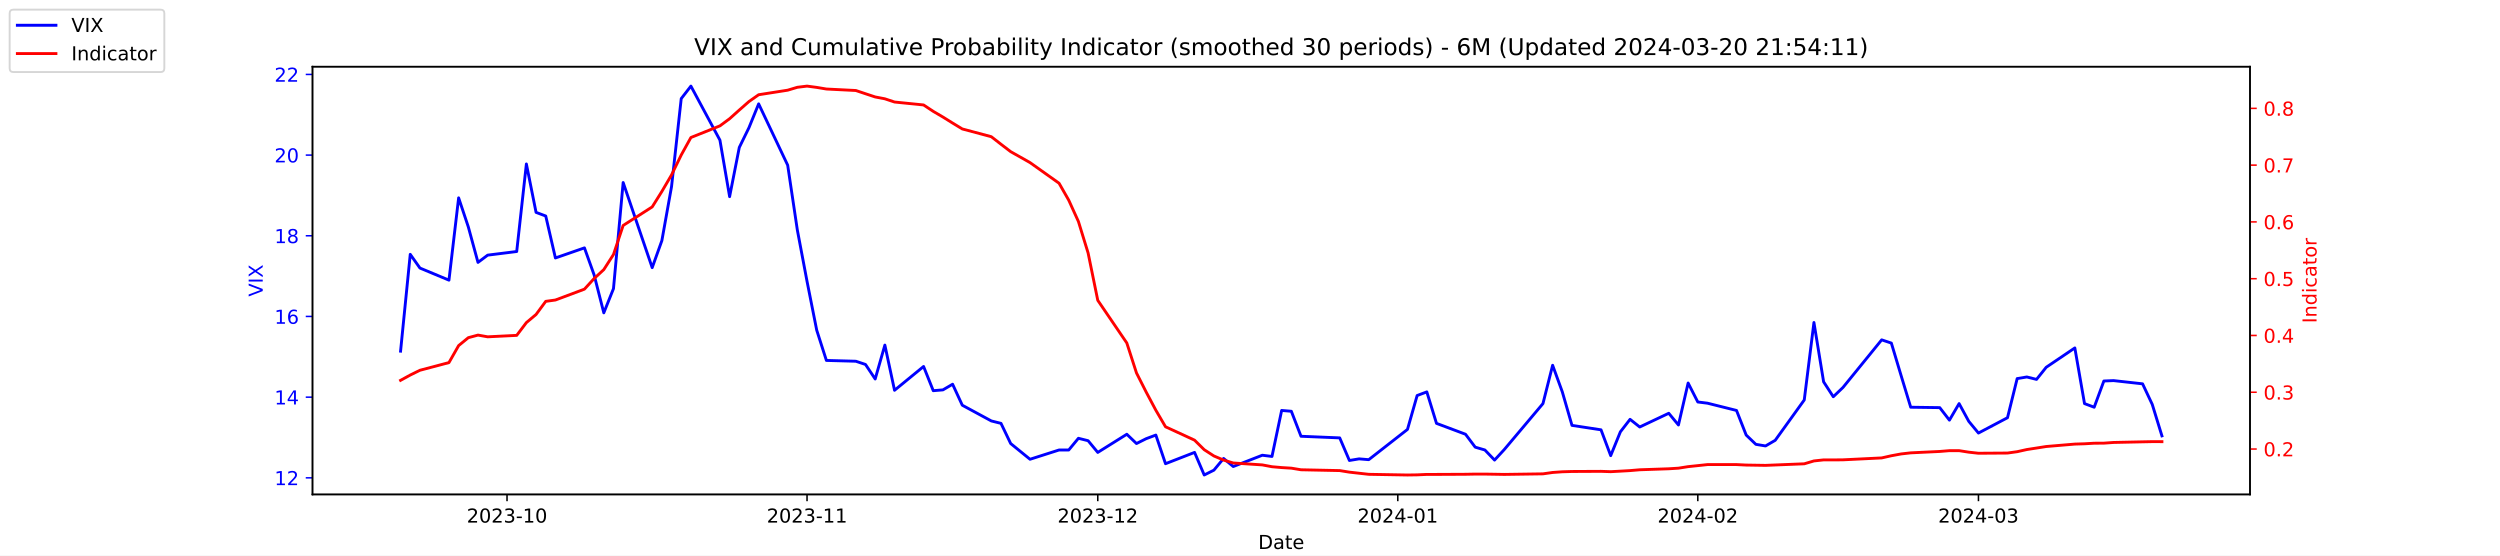
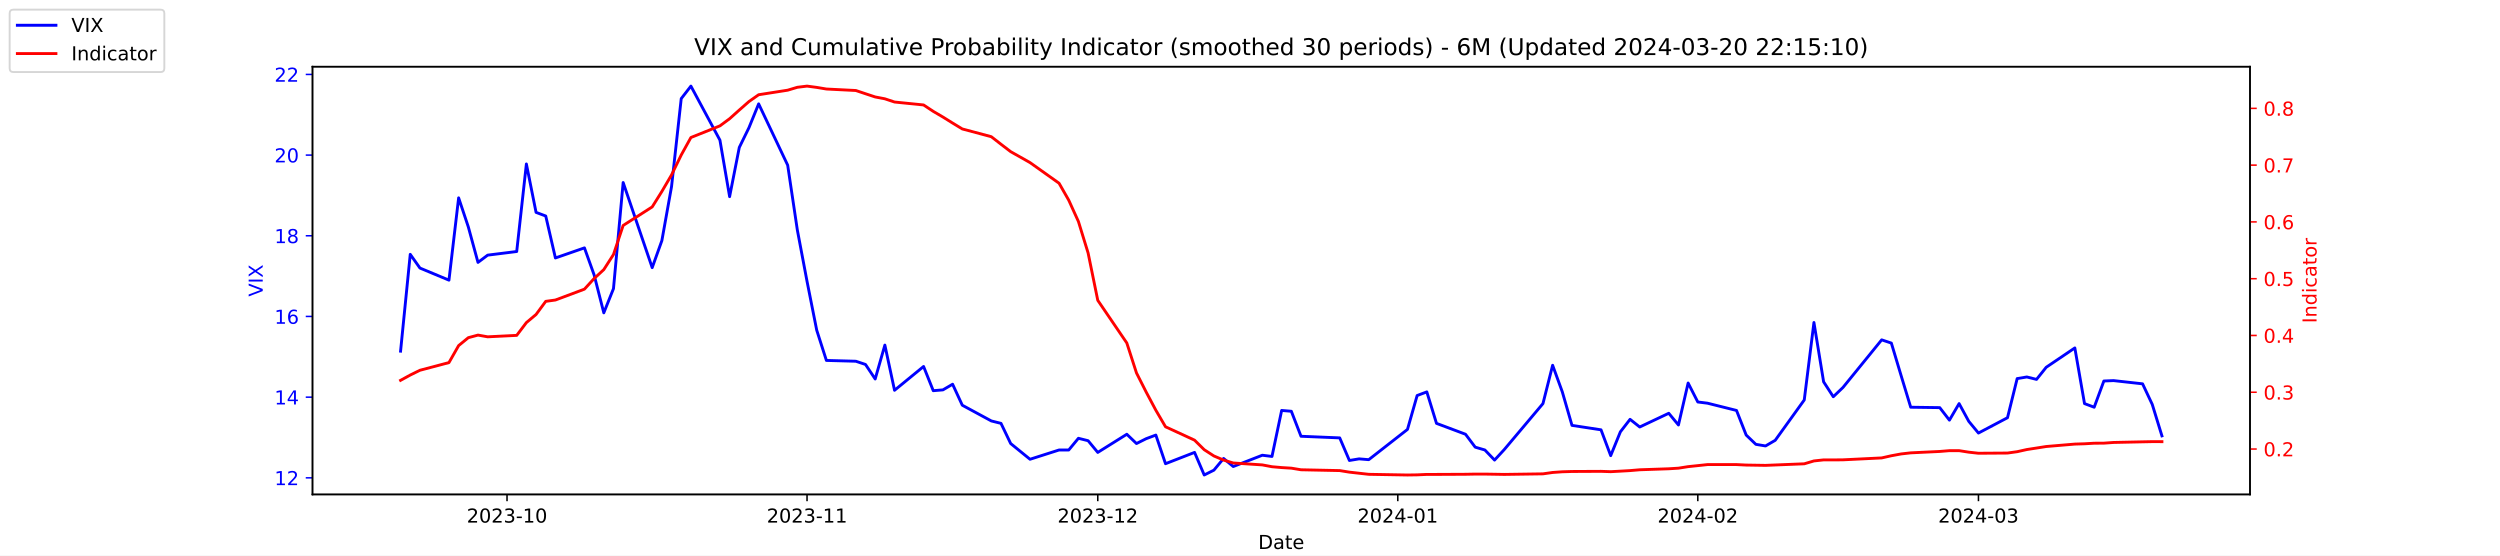
<svg xmlns="http://www.w3.org/2000/svg" xmlns:xlink="http://www.w3.org/1999/xlink" width="1296pt" height="288pt" viewBox="0 0 1296 288" version="1.1">
  <defs>
    <style type="text/css">*{stroke-linejoin: round; stroke-linecap: butt}</style>
  </defs>
  <g id="figure_1">
    <g id="patch_1">
      <path d="M 0 288  L 1296 288  L 1296 0  L 0 0  z " style="fill: #ffffff" />
    </g>
    <g id="axes_1">
      <g id="patch_2">
        <path d="M 162 256.32  L 1166.4 256.32  L 1166.4 34.56  L 162 34.56  z " style="fill: #ffffff" />
      </g>
      <g id="matplotlib.axis_1">
        <g id="xtick_1">
          <g id="line2d_1">
            <defs>
-               <path id="m73ab360f34" d="M 0 0  L 0 3.5  " style="stroke: #000000; stroke-width: 0.8" />
+               <path id="mf430d03789" d="M 0 0  L 0 3.5  " style="stroke: #000000; stroke-width: 0.8" />
            </defs>
            <g>
-               <use xlink:href="#m73ab360f34" x="262.841" y="256.32" style="stroke: #000000; stroke-width: 0.8" />
+               <use xlink:href="#mf430d03789" x="262.841" y="256.32" style="stroke: #000000; stroke-width: 0.8" />
            </g>
          </g>
          <g id="text_1">
            <g transform="translate(241.95 270.9184) scale(0.1 -0.1)">
              <defs>
                <path id="DejaVuSans-32" d="M 1228 531  L 3431 531  L 3431 0  L 469 0  L 469 531  Q 828 903 1448 1529  Q 2069 2156 2228 2338  Q 2531 2678 2651 2914  Q 2772 3150 2772 3378  Q 2772 3750 2511 3984  Q 2250 4219 1831 4219  Q 1534 4219 1204 4116  Q 875 4013 500 3803  L 500 4441  Q 881 4594 1212 4672  Q 1544 4750 1819 4750  Q 2544 4750 2975 4387  Q 3406 4025 3406 3419  Q 3406 3131 3298 2873  Q 3191 2616 2906 2266  Q 2828 2175 2409 1742  Q 1991 1309 1228 531  z " transform="scale(0.015625)" />
                <path id="DejaVuSans-30" d="M 2034 4250  Q 1547 4250 1301 3770  Q 1056 3291 1056 2328  Q 1056 1369 1301 889  Q 1547 409 2034 409  Q 2525 409 2770 889  Q 3016 1369 3016 2328  Q 3016 3291 2770 3770  Q 2525 4250 2034 4250  z M 2034 4750  Q 2819 4750 3233 4129  Q 3647 3509 3647 2328  Q 3647 1150 3233 529  Q 2819 -91 2034 -91  Q 1250 -91 836 529  Q 422 1150 422 2328  Q 422 3509 836 4129  Q 1250 4750 2034 4750  z " transform="scale(0.015625)" />
                <path id="DejaVuSans-33" d="M 2597 2516  Q 3050 2419 3304 2112  Q 3559 1806 3559 1356  Q 3559 666 3084 287  Q 2609 -91 1734 -91  Q 1441 -91 1130 -33  Q 819 25 488 141  L 488 750  Q 750 597 1062 519  Q 1375 441 1716 441  Q 2309 441 2620 675  Q 2931 909 2931 1356  Q 2931 1769 2642 2001  Q 2353 2234 1838 2234  L 1294 2234  L 1294 2753  L 1863 2753  Q 2328 2753 2575 2939  Q 2822 3125 2822 3475  Q 2822 3834 2567 4026  Q 2313 4219 1838 4219  Q 1578 4219 1281 4162  Q 984 4106 628 3988  L 628 4550  Q 988 4650 1302 4700  Q 1616 4750 1894 4750  Q 2613 4750 3031 4423  Q 3450 4097 3450 3541  Q 3450 3153 3228 2886  Q 3006 2619 2597 2516  z " transform="scale(0.015625)" />
                <path id="DejaVuSans-2d" d="M 313 2009  L 1997 2009  L 1997 1497  L 313 1497  L 313 2009  z " transform="scale(0.015625)" />
                <path id="DejaVuSans-31" d="M 794 531  L 1825 531  L 1825 4091  L 703 3866  L 703 4441  L 1819 4666  L 2450 4666  L 2450 531  L 3481 531  L 3481 0  L 794 0  L 794 531  z " transform="scale(0.015625)" />
              </defs>
              <use xlink:href="#DejaVuSans-32" />
              <use xlink:href="#DejaVuSans-30" x="63.623" />
              <use xlink:href="#DejaVuSans-32" x="127.246" />
              <use xlink:href="#DejaVuSans-33" x="190.869" />
              <use xlink:href="#DejaVuSans-2d" x="254.492" />
              <use xlink:href="#DejaVuSans-31" x="290.576" />
              <use xlink:href="#DejaVuSans-30" x="354.199" />
            </g>
          </g>
        </g>
        <g id="xtick_2">
          <g id="line2d_2">
            <g>
-               <use xlink:href="#m73ab360f34" x="418.368" y="256.32" style="stroke: #000000; stroke-width: 0.8" />
+               <use xlink:href="#mf430d03789" x="418.368" y="256.32" style="stroke: #000000; stroke-width: 0.8" />
            </g>
          </g>
          <g id="text_2">
            <g transform="translate(397.4764 270.9184) scale(0.1 -0.1)">
              <use xlink:href="#DejaVuSans-32" />
              <use xlink:href="#DejaVuSans-30" x="63.623" />
              <use xlink:href="#DejaVuSans-32" x="127.246" />
              <use xlink:href="#DejaVuSans-33" x="190.869" />
              <use xlink:href="#DejaVuSans-2d" x="254.492" />
              <use xlink:href="#DejaVuSans-31" x="290.576" />
              <use xlink:href="#DejaVuSans-31" x="354.199" />
            </g>
          </g>
        </g>
        <g id="xtick_3">
          <g id="line2d_3">
            <g>
-               <use xlink:href="#m73ab360f34" x="569.086" y="256.32" style="stroke: #000000; stroke-width: 0.8" />
+               <use xlink:href="#mf430d03789" x="569.086" y="256.32" style="stroke: #000000; stroke-width: 0.8" />
            </g>
          </g>
          <g id="text_3">
            <g transform="translate(548.195 270.9184) scale(0.1 -0.1)">
              <use xlink:href="#DejaVuSans-32" />
              <use xlink:href="#DejaVuSans-30" x="63.623" />
              <use xlink:href="#DejaVuSans-32" x="127.246" />
              <use xlink:href="#DejaVuSans-33" x="190.869" />
              <use xlink:href="#DejaVuSans-2d" x="254.492" />
              <use xlink:href="#DejaVuSans-31" x="290.576" />
              <use xlink:href="#DejaVuSans-32" x="354.199" />
            </g>
          </g>
        </g>
        <g id="xtick_4">
          <g id="line2d_4">
            <g>
-               <use xlink:href="#m73ab360f34" x="724.613" y="256.32" style="stroke: #000000; stroke-width: 0.8" />
+               <use xlink:href="#mf430d03789" x="724.613" y="256.32" style="stroke: #000000; stroke-width: 0.8" />
            </g>
          </g>
          <g id="text_4">
            <g transform="translate(703.7214 270.9184) scale(0.1 -0.1)">
              <defs>
                <path id="DejaVuSans-34" d="M 2419 4116  L 825 1625  L 2419 1625  L 2419 4116  z M 2253 4666  L 3047 4666  L 3047 1625  L 3713 1625  L 3713 1100  L 3047 1100  L 3047 0  L 2419 0  L 2419 1100  L 313 1100  L 313 1709  L 2253 4666  z " transform="scale(0.015625)" />
              </defs>
              <use xlink:href="#DejaVuSans-32" />
              <use xlink:href="#DejaVuSans-30" x="63.623" />
              <use xlink:href="#DejaVuSans-32" x="127.246" />
              <use xlink:href="#DejaVuSans-34" x="190.869" />
              <use xlink:href="#DejaVuSans-2d" x="254.492" />
              <use xlink:href="#DejaVuSans-30" x="290.576" />
              <use xlink:href="#DejaVuSans-31" x="354.199" />
            </g>
          </g>
        </g>
        <g id="xtick_5">
          <g id="line2d_5">
            <g>
-               <use xlink:href="#m73ab360f34" x="880.139" y="256.32" style="stroke: #000000; stroke-width: 0.8" />
+               <use xlink:href="#mf430d03789" x="880.139" y="256.32" style="stroke: #000000; stroke-width: 0.8" />
            </g>
          </g>
          <g id="text_5">
            <g transform="translate(859.2479 270.9184) scale(0.1 -0.1)">
              <use xlink:href="#DejaVuSans-32" />
              <use xlink:href="#DejaVuSans-30" x="63.623" />
              <use xlink:href="#DejaVuSans-32" x="127.246" />
              <use xlink:href="#DejaVuSans-34" x="190.869" />
              <use xlink:href="#DejaVuSans-2d" x="254.492" />
              <use xlink:href="#DejaVuSans-30" x="290.576" />
              <use xlink:href="#DejaVuSans-32" x="354.199" />
            </g>
          </g>
        </g>
        <g id="xtick_6">
          <g id="line2d_6">
            <g>
-               <use xlink:href="#m73ab360f34" x="1025.632" y="256.32" style="stroke: #000000; stroke-width: 0.8" />
+               <use xlink:href="#mf430d03789" x="1025.632" y="256.32" style="stroke: #000000; stroke-width: 0.8" />
            </g>
          </g>
          <g id="text_6">
            <g transform="translate(1004.74 270.9184) scale(0.1 -0.1)">
              <use xlink:href="#DejaVuSans-32" />
              <use xlink:href="#DejaVuSans-30" x="63.623" />
              <use xlink:href="#DejaVuSans-32" x="127.246" />
              <use xlink:href="#DejaVuSans-34" x="190.869" />
              <use xlink:href="#DejaVuSans-2d" x="254.492" />
              <use xlink:href="#DejaVuSans-30" x="290.576" />
              <use xlink:href="#DejaVuSans-33" x="354.199" />
            </g>
          </g>
        </g>
        <g id="text_7">
          <g transform="translate(652.2492 284.5966) scale(0.1 -0.1)">
            <defs>
              <path id="DejaVuSans-44" d="M 1259 4147  L 1259 519  L 2022 519  Q 2988 519 3436 956  Q 3884 1394 3884 2338  Q 3884 3275 3436 3711  Q 2988 4147 2022 4147  L 1259 4147  z M 628 4666  L 1925 4666  Q 3281 4666 3915 4102  Q 4550 3538 4550 2338  Q 4550 1131 3912 565  Q 3275 0 1925 0  L 628 0  L 628 4666  z " transform="scale(0.015625)" />
              <path id="DejaVuSans-61" d="M 2194 1759  Q 1497 1759 1228 1600  Q 959 1441 959 1056  Q 959 750 1161 570  Q 1363 391 1709 391  Q 2188 391 2477 730  Q 2766 1069 2766 1631  L 2766 1759  L 2194 1759  z M 3341 1997  L 3341 0  L 2766 0  L 2766 531  Q 2569 213 2275 61  Q 1981 -91 1556 -91  Q 1019 -91 701 211  Q 384 513 384 1019  Q 384 1609 779 1909  Q 1175 2209 1959 2209  L 2766 2209  L 2766 2266  Q 2766 2663 2505 2880  Q 2244 3097 1772 3097  Q 1472 3097 1187 3025  Q 903 2953 641 2809  L 641 3341  Q 956 3463 1253 3523  Q 1550 3584 1831 3584  Q 2591 3584 2966 3190  Q 3341 2797 3341 1997  z " transform="scale(0.015625)" />
              <path id="DejaVuSans-74" d="M 1172 4494  L 1172 3500  L 2356 3500  L 2356 3053  L 1172 3053  L 1172 1153  Q 1172 725 1289 603  Q 1406 481 1766 481  L 2356 481  L 2356 0  L 1766 0  Q 1100 0 847 248  Q 594 497 594 1153  L 594 3053  L 172 3053  L 172 3500  L 594 3500  L 594 4494  L 1172 4494  z " transform="scale(0.015625)" />
              <path id="DejaVuSans-65" d="M 3597 1894  L 3597 1613  L 953 1613  Q 991 1019 1311 708  Q 1631 397 2203 397  Q 2534 397 2845 478  Q 3156 559 3463 722  L 3463 178  Q 3153 47 2828 -22  Q 2503 -91 2169 -91  Q 1331 -91 842 396  Q 353 884 353 1716  Q 353 2575 817 3079  Q 1281 3584 2069 3584  Q 2775 3584 3186 3129  Q 3597 2675 3597 1894  z M 3022 2063  Q 3016 2534 2758 2815  Q 2500 3097 2075 3097  Q 1594 3097 1305 2825  Q 1016 2553 972 2059  L 3022 2063  z " transform="scale(0.015625)" />
            </defs>
            <use xlink:href="#DejaVuSans-44" />
            <use xlink:href="#DejaVuSans-61" x="77.002" />
            <use xlink:href="#DejaVuSans-74" x="138.281" />
            <use xlink:href="#DejaVuSans-65" x="177.49" />
          </g>
        </g>
      </g>
      <g id="matplotlib.axis_2">
        <g id="ytick_1">
          <g id="line2d_7">
            <defs>
-               <path id="mc8525fdb94" d="M 0 0  L -3.5 0  " style="stroke: #0000ff; stroke-width: 0.8" />
+               <path id="mac62f5dc8a" d="M 0 0  L -3.5 0  " style="stroke: #0000ff; stroke-width: 0.8" />
            </defs>
            <g>
-               <use xlink:href="#mc8525fdb94" x="162" y="247.704" style="fill: #0000ff; stroke: #0000ff; stroke-width: 0.8" />
+               <use xlink:href="#mac62f5dc8a" x="162" y="247.704" style="fill: #0000ff; stroke: #0000ff; stroke-width: 0.8" />
            </g>
          </g>
          <g id="text_8">
            <g style="fill: #0000ff" transform="translate(142.275 251.5031) scale(0.1 -0.1)">
              <use xlink:href="#DejaVuSans-31" />
              <use xlink:href="#DejaVuSans-32" x="63.623" />
            </g>
          </g>
        </g>
        <g id="ytick_2">
          <g id="line2d_8">
            <g>
-               <use xlink:href="#mc8525fdb94" x="162" y="205.878" style="fill: #0000ff; stroke: #0000ff; stroke-width: 0.8" />
+               <use xlink:href="#mac62f5dc8a" x="162" y="205.878" style="fill: #0000ff; stroke: #0000ff; stroke-width: 0.8" />
            </g>
          </g>
          <g id="text_9">
            <g style="fill: #0000ff" transform="translate(142.275 209.6774) scale(0.1 -0.1)">
              <use xlink:href="#DejaVuSans-31" />
              <use xlink:href="#DejaVuSans-34" x="63.623" />
            </g>
          </g>
        </g>
        <g id="ytick_3">
          <g id="line2d_9">
            <g>
-               <use xlink:href="#mc8525fdb94" x="162" y="164.052" style="fill: #0000ff; stroke: #0000ff; stroke-width: 0.8" />
+               <use xlink:href="#mac62f5dc8a" x="162" y="164.052" style="fill: #0000ff; stroke: #0000ff; stroke-width: 0.8" />
            </g>
          </g>
          <g id="text_10">
            <g style="fill: #0000ff" transform="translate(142.275 167.8517) scale(0.1 -0.1)">
              <defs>
                <path id="DejaVuSans-36" d="M 2113 2584  Q 1688 2584 1439 2293  Q 1191 2003 1191 1497  Q 1191 994 1439 701  Q 1688 409 2113 409  Q 2538 409 2786 701  Q 3034 994 3034 1497  Q 3034 2003 2786 2293  Q 2538 2584 2113 2584  z M 3366 4563  L 3366 3988  Q 3128 4100 2886 4159  Q 2644 4219 2406 4219  Q 1781 4219 1451 3797  Q 1122 3375 1075 2522  Q 1259 2794 1537 2939  Q 1816 3084 2150 3084  Q 2853 3084 3261 2657  Q 3669 2231 3669 1497  Q 3669 778 3244 343  Q 2819 -91 2113 -91  Q 1303 -91 875 529  Q 447 1150 447 2328  Q 447 3434 972 4092  Q 1497 4750 2381 4750  Q 2619 4750 2861 4703  Q 3103 4656 3366 4563  z " transform="scale(0.015625)" />
              </defs>
              <use xlink:href="#DejaVuSans-31" />
              <use xlink:href="#DejaVuSans-36" x="63.623" />
            </g>
          </g>
        </g>
        <g id="ytick_4">
          <g id="line2d_10">
            <g>
-               <use xlink:href="#mc8525fdb94" x="162" y="122.227" style="fill: #0000ff; stroke: #0000ff; stroke-width: 0.8" />
+               <use xlink:href="#mac62f5dc8a" x="162" y="122.227" style="fill: #0000ff; stroke: #0000ff; stroke-width: 0.8" />
            </g>
          </g>
          <g id="text_11">
            <g style="fill: #0000ff" transform="translate(142.275 126.0259) scale(0.1 -0.1)">
              <defs>
                <path id="DejaVuSans-38" d="M 2034 2216  Q 1584 2216 1326 1975  Q 1069 1734 1069 1313  Q 1069 891 1326 650  Q 1584 409 2034 409  Q 2484 409 2743 651  Q 3003 894 3003 1313  Q 3003 1734 2745 1975  Q 2488 2216 2034 2216  z M 1403 2484  Q 997 2584 770 2862  Q 544 3141 544 3541  Q 544 4100 942 4425  Q 1341 4750 2034 4750  Q 2731 4750 3128 4425  Q 3525 4100 3525 3541  Q 3525 3141 3298 2862  Q 3072 2584 2669 2484  Q 3125 2378 3379 2068  Q 3634 1759 3634 1313  Q 3634 634 3220 271  Q 2806 -91 2034 -91  Q 1263 -91 848 271  Q 434 634 434 1313  Q 434 1759 690 2068  Q 947 2378 1403 2484  z M 1172 3481  Q 1172 3119 1398 2916  Q 1625 2713 2034 2713  Q 2441 2713 2670 2916  Q 2900 3119 2900 3481  Q 2900 3844 2670 4047  Q 2441 4250 2034 4250  Q 1625 4250 1398 4047  Q 1172 3844 1172 3481  z " transform="scale(0.015625)" />
              </defs>
              <use xlink:href="#DejaVuSans-31" />
              <use xlink:href="#DejaVuSans-38" x="63.623" />
            </g>
          </g>
        </g>
        <g id="ytick_5">
          <g id="line2d_11">
            <g>
-               <use xlink:href="#mc8525fdb94" x="162" y="80.401" style="fill: #0000ff; stroke: #0000ff; stroke-width: 0.8" />
+               <use xlink:href="#mac62f5dc8a" x="162" y="80.401" style="fill: #0000ff; stroke: #0000ff; stroke-width: 0.8" />
            </g>
          </g>
          <g id="text_12">
            <g style="fill: #0000ff" transform="translate(142.275 84.2002) scale(0.1 -0.1)">
              <use xlink:href="#DejaVuSans-32" />
              <use xlink:href="#DejaVuSans-30" x="63.623" />
            </g>
          </g>
        </g>
        <g id="ytick_6">
          <g id="line2d_12">
            <g>
-               <use xlink:href="#mc8525fdb94" x="162" y="38.575" style="fill: #0000ff; stroke: #0000ff; stroke-width: 0.8" />
+               <use xlink:href="#mac62f5dc8a" x="162" y="38.575" style="fill: #0000ff; stroke: #0000ff; stroke-width: 0.8" />
            </g>
          </g>
          <g id="text_13">
            <g style="fill: #0000ff" transform="translate(142.275 42.37447) scale(0.1 -0.1)">
              <use xlink:href="#DejaVuSans-32" />
              <use xlink:href="#DejaVuSans-32" x="63.623" />
            </g>
          </g>
        </g>
        <g id="text_14">
          <g style="fill: #0000ff" transform="translate(136.1953 153.7603) rotate(-90) scale(0.1 -0.1)">
            <defs>
              <path id="DejaVuSans-56" d="M 1831 0  L 50 4666  L 709 4666  L 2188 738  L 3669 4666  L 4325 4666  L 2547 0  L 1831 0  z " transform="scale(0.015625)" />
              <path id="DejaVuSans-49" d="M 628 4666  L 1259 4666  L 1259 0  L 628 0  L 628 4666  z " transform="scale(0.015625)" />
              <path id="DejaVuSans-58" d="M 403 4666  L 1081 4666  L 2241 2931  L 3406 4666  L 4084 4666  L 2584 2425  L 4184 0  L 3506 0  L 2194 1984  L 872 0  L 191 0  L 1856 2491  L 403 4666  z " transform="scale(0.015625)" />
            </defs>
            <use xlink:href="#DejaVuSans-56" />
            <use xlink:href="#DejaVuSans-49" x="68.408" />
            <use xlink:href="#DejaVuSans-58" x="97.9" />
          </g>
        </g>
      </g>
      <g id="line2d_13">
-         <path d="M 207.655 182.037  L 212.672 131.847  L 217.689 138.957  L 232.739 145.231  L 237.756 102.569  L 242.773 117.626  L 247.79 136.029  L 252.807 132.265  L 267.858 130.383  L 272.875 85.002  L 277.892 110.097  L 282.909 111.979  L 287.926 133.729  L 302.977 128.501  L 307.994 142.512  L 313.011 162.17  L 318.028 149.623  L 323.045 94.622  L 338.096 138.748  L 343.113 124.736  L 348.13 96.713  L 353.147 51.123  L 358.164 44.64  L 373.215 72.663  L 378.232 101.941  L 383.249 76.428  L 388.266 66.18  L 393.283 53.842  L 408.334 85.629  L 413.351 119.299  L 418.368 145.858  L 423.385 171.163  L 428.402 186.847  L 443.662 187.266  L 448.679 188.939  L 453.696 196.467  L 458.713 178.901  L 463.73 202.323  L 478.781 189.984  L 483.798 202.532  L 488.815 202.114  L 493.832 199.186  L 498.849 210.061  L 513.9 218.217  L 518.917 219.472  L 523.934 229.928  L 533.967 238.084  L 549.018 233.274  L 554.035 233.274  L 559.052 227.209  L 564.069 228.464  L 569.086 234.529  L 584.137 225.118  L 589.154 229.928  L 594.171 227.418  L 599.188 225.536  L 604.205 240.384  L 619.256 234.529  L 624.273 246.24  L 629.29 243.73  L 634.307 237.666  L 639.324 241.848  L 654.375 235.993  L 659.392 236.62  L 664.409 212.779  L 669.426 213.198  L 674.443 226.164  L 694.511 227  L 699.528 238.711  L 704.545 237.875  L 709.562 238.293  L 729.63 222.608  L 734.647 205.042  L 739.664 203.159  L 744.681 219.472  L 759.732 225.118  L 764.749 231.81  L 769.766 233.274  L 774.783 238.502  L 779.8 233.065  L 799.868 209.224  L 804.885 189.357  L 809.902 203.159  L 814.919 220.517  L 829.969 222.818  L 834.986 236.202  L 840.003 223.863  L 845.02 217.38  L 850.037 221.354  L 865.088 214.243  L 870.105 220.308  L 875.122 198.559  L 880.139 208.388  L 885.156 209.015  L 900.207 212.779  L 905.224 225.536  L 910.241 230.346  L 915.258 231.183  L 920.275 228.255  L 935.326 207.342  L 940.343 167.189  L 945.36 197.931  L 950.377 205.669  L 955.394 200.859  L 975.462 176.182  L 980.479 177.855  L 985.496 194.585  L 990.513 211.106  L 1005.564 211.316  L 1010.581 217.798  L 1015.598 209.224  L 1020.615 218.426  L 1025.632 224.491  L 1040.683 216.544  L 1045.7 196.258  L 1050.717 195.422  L 1055.734 196.677  L 1060.751 190.403  L 1075.593 180.364  L 1080.61 209.224  L 1085.627 211.106  L 1090.644 197.513  L 1095.661 197.304  L 1110.711 198.977  L 1115.728 209.642  L 1120.745 225.955  " clip-path="url(#p3edb93809d)" style="fill: none; stroke: #0000ff; stroke-width: 1.5; stroke-linecap: square" />
+         <path d="M 207.655 182.037  L 212.672 131.847  L 217.689 138.957  L 232.739 145.231  L 237.756 102.569  L 242.773 117.626  L 247.79 136.029  L 252.807 132.265  L 267.858 130.383  L 272.875 85.002  L 277.892 110.097  L 282.909 111.979  L 287.926 133.729  L 302.977 128.501  L 307.994 142.512  L 313.011 162.17  L 318.028 149.623  L 323.045 94.622  L 338.096 138.748  L 343.113 124.736  L 348.13 96.713  L 353.147 51.123  L 358.164 44.64  L 373.215 72.663  L 378.232 101.941  L 383.249 76.428  L 388.266 66.18  L 393.283 53.842  L 408.334 85.629  L 413.351 119.299  L 418.368 145.858  L 423.385 171.163  L 428.402 186.847  L 443.662 187.266  L 448.679 188.939  L 453.696 196.467  L 458.713 178.901  L 463.73 202.323  L 478.781 189.984  L 483.798 202.532  L 488.815 202.114  L 493.832 199.186  L 498.849 210.061  L 513.9 218.217  L 518.917 219.472  L 523.934 229.928  L 533.967 238.084  L 549.018 233.274  L 554.035 233.274  L 559.052 227.209  L 564.069 228.464  L 569.086 234.529  L 584.137 225.118  L 589.154 229.928  L 594.171 227.418  L 599.188 225.536  L 604.205 240.384  L 619.256 234.529  L 624.273 246.24  L 629.29 243.73  L 634.307 237.666  L 639.324 241.848  L 654.375 235.993  L 659.392 236.62  L 664.409 212.779  L 669.426 213.198  L 674.443 226.164  L 694.511 227  L 699.528 238.711  L 704.545 237.875  L 709.562 238.293  L 729.63 222.608  L 734.647 205.042  L 739.664 203.159  L 744.681 219.472  L 759.732 225.118  L 764.749 231.81  L 769.766 233.274  L 774.783 238.502  L 779.8 233.065  L 799.868 209.224  L 804.885 189.357  L 809.902 203.159  L 814.919 220.517  L 829.969 222.818  L 834.986 236.202  L 840.003 223.863  L 845.02 217.38  L 850.037 221.354  L 865.088 214.243  L 870.105 220.308  L 875.122 198.559  L 880.139 208.388  L 885.156 209.015  L 900.207 212.779  L 905.224 225.536  L 910.241 230.346  L 915.258 231.183  L 920.275 228.255  L 935.326 207.342  L 940.343 167.189  L 945.36 197.931  L 950.377 205.669  L 955.394 200.859  L 975.462 176.182  L 980.479 177.855  L 985.496 194.585  L 990.513 211.106  L 1005.564 211.316  L 1010.581 217.798  L 1015.598 209.224  L 1020.615 218.426  L 1025.632 224.491  L 1040.683 216.544  L 1045.7 196.258  L 1050.717 195.422  L 1055.734 196.677  L 1060.751 190.403  L 1075.593 180.364  L 1080.61 209.224  L 1085.627 211.106  L 1090.644 197.513  L 1095.661 197.304  L 1110.711 198.977  L 1115.728 209.642  L 1120.745 225.955  " clip-path="url(#pacec00bc9f)" style="fill: none; stroke: #0000ff; stroke-width: 1.5; stroke-linecap: square" />
      </g>
      <g id="patch_3">
        <path d="M 162 256.32  L 162 34.56  " style="fill: none; stroke: #000000; stroke-width: 0.8; stroke-linejoin: miter; stroke-linecap: square" />
      </g>
      <g id="patch_4">
        <path d="M 1166.4 256.32  L 1166.4 34.56  " style="fill: none; stroke: #000000; stroke-width: 0.8; stroke-linejoin: miter; stroke-linecap: square" />
      </g>
      <g id="patch_5">
        <path d="M 162 256.32  L 1166.4 256.32  " style="fill: none; stroke: #000000; stroke-width: 0.8; stroke-linejoin: miter; stroke-linecap: square" />
      </g>
      <g id="patch_6">
        <path d="M 162 34.56  L 1166.4 34.56  " style="fill: none; stroke: #000000; stroke-width: 0.8; stroke-linejoin: miter; stroke-linecap: square" />
      </g>
    </g>
    <g id="axes_2">
      <g id="matplotlib.axis_3">
        <g id="ytick_7">
          <g id="line2d_14">
            <defs>
-               <path id="mb6bf303c44" d="M 0 0  L 3.5 0  " style="stroke: #ff0000; stroke-width: 0.8" />
+               <path id="m31861ea4f6" d="M 0 0  L 3.5 0  " style="stroke: #ff0000; stroke-width: 0.8" />
            </defs>
            <g>
-               <use xlink:href="#mb6bf303c44" x="1166.4" y="232.767" style="fill: #ff0000; stroke: #ff0000; stroke-width: 0.8" />
+               <use xlink:href="#m31861ea4f6" x="1166.4" y="232.767" style="fill: #ff0000; stroke: #ff0000; stroke-width: 0.8" />
            </g>
          </g>
          <g id="text_15">
            <g style="fill: #ff0000" transform="translate(1173.4 236.5664) scale(0.1 -0.1)">
              <defs>
                <path id="DejaVuSans-2e" d="M 684 794  L 1344 794  L 1344 0  L 684 0  L 684 794  z " transform="scale(0.015625)" />
              </defs>
              <use xlink:href="#DejaVuSans-30" />
              <use xlink:href="#DejaVuSans-2e" x="63.623" />
              <use xlink:href="#DejaVuSans-32" x="95.41" />
            </g>
          </g>
        </g>
        <g id="ytick_8">
          <g id="line2d_15">
            <g>
-               <use xlink:href="#mb6bf303c44" x="1166.4" y="203.335" style="fill: #ff0000; stroke: #ff0000; stroke-width: 0.8" />
+               <use xlink:href="#m31861ea4f6" x="1166.4" y="203.335" style="fill: #ff0000; stroke: #ff0000; stroke-width: 0.8" />
            </g>
          </g>
          <g id="text_16">
            <g style="fill: #ff0000" transform="translate(1173.4 207.1338) scale(0.1 -0.1)">
              <use xlink:href="#DejaVuSans-30" />
              <use xlink:href="#DejaVuSans-2e" x="63.623" />
              <use xlink:href="#DejaVuSans-33" x="95.41" />
            </g>
          </g>
        </g>
        <g id="ytick_9">
          <g id="line2d_16">
            <g>
-               <use xlink:href="#mb6bf303c44" x="1166.4" y="173.902" style="fill: #ff0000; stroke: #ff0000; stroke-width: 0.8" />
+               <use xlink:href="#m31861ea4f6" x="1166.4" y="173.902" style="fill: #ff0000; stroke: #ff0000; stroke-width: 0.8" />
            </g>
          </g>
          <g id="text_17">
            <g style="fill: #ff0000" transform="translate(1173.4 177.7013) scale(0.1 -0.1)">
              <use xlink:href="#DejaVuSans-30" />
              <use xlink:href="#DejaVuSans-2e" x="63.623" />
              <use xlink:href="#DejaVuSans-34" x="95.41" />
            </g>
          </g>
        </g>
        <g id="ytick_10">
          <g id="line2d_17">
            <g>
-               <use xlink:href="#mb6bf303c44" x="1166.4" y="144.469" style="fill: #ff0000; stroke: #ff0000; stroke-width: 0.8" />
+               <use xlink:href="#m31861ea4f6" x="1166.4" y="144.469" style="fill: #ff0000; stroke: #ff0000; stroke-width: 0.8" />
            </g>
          </g>
          <g id="text_18">
            <g style="fill: #ff0000" transform="translate(1173.4 148.2687) scale(0.1 -0.1)">
              <defs>
                <path id="DejaVuSans-35" d="M 691 4666  L 3169 4666  L 3169 4134  L 1269 4134  L 1269 2991  Q 1406 3038 1543 3061  Q 1681 3084 1819 3084  Q 2600 3084 3056 2656  Q 3513 2228 3513 1497  Q 3513 744 3044 326  Q 2575 -91 1722 -91  Q 1428 -91 1123 -41  Q 819 9 494 109  L 494 744  Q 775 591 1075 516  Q 1375 441 1709 441  Q 2250 441 2565 725  Q 2881 1009 2881 1497  Q 2881 1984 2565 2268  Q 2250 2553 1709 2553  Q 1456 2553 1204 2497  Q 953 2441 691 2322  L 691 4666  z " transform="scale(0.015625)" />
              </defs>
              <use xlink:href="#DejaVuSans-30" />
              <use xlink:href="#DejaVuSans-2e" x="63.623" />
              <use xlink:href="#DejaVuSans-35" x="95.41" />
            </g>
          </g>
        </g>
        <g id="ytick_11">
          <g id="line2d_18">
            <g>
-               <use xlink:href="#mb6bf303c44" x="1166.4" y="115.037" style="fill: #ff0000; stroke: #ff0000; stroke-width: 0.8" />
+               <use xlink:href="#m31861ea4f6" x="1166.4" y="115.037" style="fill: #ff0000; stroke: #ff0000; stroke-width: 0.8" />
            </g>
          </g>
          <g id="text_19">
            <g style="fill: #ff0000" transform="translate(1173.4 118.8361) scale(0.1 -0.1)">
              <use xlink:href="#DejaVuSans-30" />
              <use xlink:href="#DejaVuSans-2e" x="63.623" />
              <use xlink:href="#DejaVuSans-36" x="95.41" />
            </g>
          </g>
        </g>
        <g id="ytick_12">
          <g id="line2d_19">
            <g>
-               <use xlink:href="#mb6bf303c44" x="1166.4" y="85.604" style="fill: #ff0000; stroke: #ff0000; stroke-width: 0.8" />
+               <use xlink:href="#m31861ea4f6" x="1166.4" y="85.604" style="fill: #ff0000; stroke: #ff0000; stroke-width: 0.8" />
            </g>
          </g>
          <g id="text_20">
            <g style="fill: #ff0000" transform="translate(1173.4 89.40355) scale(0.1 -0.1)">
              <defs>
                <path id="DejaVuSans-37" d="M 525 4666  L 3525 4666  L 3525 4397  L 1831 0  L 1172 0  L 2766 4134  L 525 4134  L 525 4666  z " transform="scale(0.015625)" />
              </defs>
              <use xlink:href="#DejaVuSans-30" />
              <use xlink:href="#DejaVuSans-2e" x="63.623" />
              <use xlink:href="#DejaVuSans-37" x="95.41" />
            </g>
          </g>
        </g>
        <g id="ytick_13">
          <g id="line2d_20">
            <g>
-               <use xlink:href="#mb6bf303c44" x="1166.4" y="56.172" style="fill: #ff0000; stroke: #ff0000; stroke-width: 0.8" />
+               <use xlink:href="#m31861ea4f6" x="1166.4" y="56.172" style="fill: #ff0000; stroke: #ff0000; stroke-width: 0.8" />
            </g>
          </g>
          <g id="text_21">
            <g style="fill: #ff0000" transform="translate(1173.4 59.97098) scale(0.1 -0.1)">
              <use xlink:href="#DejaVuSans-30" />
              <use xlink:href="#DejaVuSans-2e" x="63.623" />
              <use xlink:href="#DejaVuSans-38" x="95.41" />
            </g>
          </g>
        </g>
        <g id="text_22">
          <g style="fill: #ff0000" transform="translate(1200.902 167.5353) rotate(-90) scale(0.1 -0.1)">
            <defs>
              <path id="DejaVuSans-6e" d="M 3513 2113  L 3513 0  L 2938 0  L 2938 2094  Q 2938 2591 2744 2837  Q 2550 3084 2163 3084  Q 1697 3084 1428 2787  Q 1159 2491 1159 1978  L 1159 0  L 581 0  L 581 3500  L 1159 3500  L 1159 2956  Q 1366 3272 1645 3428  Q 1925 3584 2291 3584  Q 2894 3584 3203 3211  Q 3513 2838 3513 2113  z " transform="scale(0.015625)" />
              <path id="DejaVuSans-64" d="M 2906 2969  L 2906 4863  L 3481 4863  L 3481 0  L 2906 0  L 2906 525  Q 2725 213 2448 61  Q 2172 -91 1784 -91  Q 1150 -91 751 415  Q 353 922 353 1747  Q 353 2572 751 3078  Q 1150 3584 1784 3584  Q 2172 3584 2448 3432  Q 2725 3281 2906 2969  z M 947 1747  Q 947 1113 1208 752  Q 1469 391 1925 391  Q 2381 391 2643 752  Q 2906 1113 2906 1747  Q 2906 2381 2643 2742  Q 2381 3103 1925 3103  Q 1469 3103 1208 2742  Q 947 2381 947 1747  z " transform="scale(0.015625)" />
              <path id="DejaVuSans-69" d="M 603 3500  L 1178 3500  L 1178 0  L 603 0  L 603 3500  z M 603 4863  L 1178 4863  L 1178 4134  L 603 4134  L 603 4863  z " transform="scale(0.015625)" />
              <path id="DejaVuSans-63" d="M 3122 3366  L 3122 2828  Q 2878 2963 2633 3030  Q 2388 3097 2138 3097  Q 1578 3097 1268 2742  Q 959 2388 959 1747  Q 959 1106 1268 751  Q 1578 397 2138 397  Q 2388 397 2633 464  Q 2878 531 3122 666  L 3122 134  Q 2881 22 2623 -34  Q 2366 -91 2075 -91  Q 1284 -91 818 406  Q 353 903 353 1747  Q 353 2603 823 3093  Q 1294 3584 2113 3584  Q 2378 3584 2631 3529  Q 2884 3475 3122 3366  z " transform="scale(0.015625)" />
              <path id="DejaVuSans-6f" d="M 1959 3097  Q 1497 3097 1228 2736  Q 959 2375 959 1747  Q 959 1119 1226 758  Q 1494 397 1959 397  Q 2419 397 2687 759  Q 2956 1122 2956 1747  Q 2956 2369 2687 2733  Q 2419 3097 1959 3097  z M 1959 3584  Q 2709 3584 3137 3096  Q 3566 2609 3566 1747  Q 3566 888 3137 398  Q 2709 -91 1959 -91  Q 1206 -91 779 398  Q 353 888 353 1747  Q 353 2609 779 3096  Q 1206 3584 1959 3584  z " transform="scale(0.015625)" />
              <path id="DejaVuSans-72" d="M 2631 2963  Q 2534 3019 2420 3045  Q 2306 3072 2169 3072  Q 1681 3072 1420 2755  Q 1159 2438 1159 1844  L 1159 0  L 581 0  L 581 3500  L 1159 3500  L 1159 2956  Q 1341 3275 1631 3429  Q 1922 3584 2338 3584  Q 2397 3584 2469 3576  Q 2541 3569 2628 3553  L 2631 2963  z " transform="scale(0.015625)" />
            </defs>
            <use xlink:href="#DejaVuSans-49" />
            <use xlink:href="#DejaVuSans-6e" x="29.492" />
            <use xlink:href="#DejaVuSans-64" x="92.871" />
            <use xlink:href="#DejaVuSans-69" x="156.348" />
            <use xlink:href="#DejaVuSans-63" x="184.131" />
            <use xlink:href="#DejaVuSans-61" x="239.111" />
            <use xlink:href="#DejaVuSans-74" x="300.391" />
            <use xlink:href="#DejaVuSans-6f" x="339.6" />
            <use xlink:href="#DejaVuSans-72" x="400.781" />
          </g>
        </g>
      </g>
      <g id="line2d_21">
-         <path d="M 207.655 197.17  L 212.672 194.42  L 217.689 191.952  L 232.739 187.965  L 237.756 179.159  L 242.773 175.057  L 247.79 173.71  L 252.807 174.603  L 267.858 173.856  L 272.875 167.234  L 277.892 163.021  L 282.909 156.219  L 287.926 155.528  L 302.977 149.892  L 307.994 144.391  L 313.011 139.763  L 318.028 131.934  L 323.045 116.876  L 338.096 107.263  L 343.113 99.246  L 348.13 90.671  L 353.147 80.355  L 358.164 71.288  L 373.215 65.244  L 378.232 61.542  L 383.249 57.042  L 388.266 52.637  L 393.283 49.113  L 408.334 46.753  L 413.351 45.251  L 418.368 44.64  L 423.385 45.305  L 428.402 46.147  L 443.662 46.917  L 448.679 48.598  L 453.696 50.26  L 458.713 51.222  L 463.73 52.889  L 478.781 54.41  L 483.798 57.728  L 488.815 60.671  L 493.832 63.796  L 498.849 66.847  L 513.9 70.875  L 518.917 74.779  L 523.934 78.618  L 533.967 84.291  L 549.018 94.993  L 554.035 103.787  L 559.052 114.828  L 564.069 131.139  L 569.086 155.694  L 584.137 177.806  L 589.154 193.337  L 594.171 203.236  L 599.188 212.661  L 604.205 221.248  L 619.256 228.179  L 624.273 233.129  L 629.29 236.376  L 634.307 238.506  L 639.324 240.014  L 654.375 241.003  L 659.392 241.95  L 664.409 242.391  L 669.426 242.696  L 674.443 243.531  L 694.511 243.953  L 699.528 244.761  L 704.545 245.325  L 709.562 245.886  L 729.63 246.24  L 734.647 246.165  L 739.664 245.937  L 744.681 245.937  L 759.732 245.864  L 764.749 245.767  L 769.766 245.767  L 774.783 245.848  L 779.8 245.937  L 799.868 245.642  L 804.885 244.929  L 809.902 244.573  L 814.919 244.418  L 829.969 244.342  L 834.986 244.518  L 840.003 244.245  L 845.02 243.957  L 850.037 243.531  L 865.088 243.014  L 870.105 242.703  L 875.122 241.906  L 880.139 241.381  L 885.156 240.842  L 900.207 240.842  L 905.224 241.085  L 910.241 241.166  L 915.258 241.248  L 920.275 241.044  L 935.326 240.436  L 940.343 238.95  L 945.36 238.408  L 950.377 238.422  L 955.394 238.371  L 975.462 237.386  L 980.479 236.258  L 985.496 235.329  L 990.513 234.757  L 1005.564 234.036  L 1010.581 233.621  L 1015.598 233.621  L 1020.615 234.405  L 1025.632 234.963  L 1040.683 234.86  L 1045.7 234.159  L 1050.717 233.041  L 1055.734 232.266  L 1060.751 231.472  L 1075.593 230.215  L 1080.61 230.057  L 1085.627 229.764  L 1090.644 229.731  L 1095.661 229.373  L 1110.711 229.045  L 1115.728 228.942  L 1120.745 228.956  " clip-path="url(#p3edb93809d)" style="fill: none; stroke: #ff0000; stroke-width: 1.5; stroke-linecap: square" />
+         <path d="M 207.655 197.17  L 212.672 194.42  L 217.689 191.952  L 232.739 187.965  L 237.756 179.159  L 242.773 175.057  L 247.79 173.71  L 252.807 174.603  L 267.858 173.856  L 272.875 167.234  L 277.892 163.021  L 282.909 156.219  L 287.926 155.528  L 302.977 149.892  L 307.994 144.391  L 313.011 139.763  L 318.028 131.934  L 323.045 116.876  L 338.096 107.263  L 343.113 99.246  L 348.13 90.671  L 353.147 80.355  L 358.164 71.288  L 373.215 65.244  L 378.232 61.542  L 383.249 57.042  L 388.266 52.637  L 393.283 49.113  L 408.334 46.753  L 413.351 45.251  L 418.368 44.64  L 423.385 45.305  L 428.402 46.147  L 443.662 46.917  L 448.679 48.598  L 453.696 50.26  L 458.713 51.222  L 463.73 52.889  L 478.781 54.41  L 483.798 57.728  L 488.815 60.671  L 493.832 63.796  L 498.849 66.847  L 513.9 70.875  L 518.917 74.779  L 523.934 78.618  L 533.967 84.291  L 549.018 94.993  L 554.035 103.787  L 559.052 114.828  L 564.069 131.139  L 569.086 155.694  L 584.137 177.806  L 589.154 193.337  L 594.171 203.236  L 599.188 212.661  L 604.205 221.248  L 619.256 228.179  L 624.273 233.129  L 629.29 236.376  L 634.307 238.506  L 639.324 240.014  L 654.375 241.003  L 659.392 241.95  L 664.409 242.391  L 669.426 242.696  L 674.443 243.531  L 694.511 243.953  L 699.528 244.761  L 704.545 245.325  L 709.562 245.886  L 729.63 246.24  L 734.647 246.165  L 739.664 245.937  L 744.681 245.937  L 759.732 245.864  L 764.749 245.767  L 769.766 245.767  L 774.783 245.848  L 779.8 245.937  L 799.868 245.642  L 804.885 244.929  L 809.902 244.573  L 814.919 244.418  L 829.969 244.342  L 834.986 244.518  L 840.003 244.245  L 845.02 243.957  L 850.037 243.531  L 865.088 243.014  L 870.105 242.703  L 875.122 241.906  L 880.139 241.381  L 885.156 240.842  L 900.207 240.842  L 905.224 241.085  L 910.241 241.166  L 915.258 241.248  L 920.275 241.044  L 935.326 240.436  L 940.343 238.95  L 945.36 238.408  L 950.377 238.422  L 955.394 238.371  L 975.462 237.386  L 980.479 236.258  L 985.496 235.329  L 990.513 234.757  L 1005.564 234.036  L 1010.581 233.621  L 1015.598 233.621  L 1020.615 234.405  L 1025.632 234.963  L 1040.683 234.86  L 1045.7 234.159  L 1050.717 233.041  L 1055.734 232.266  L 1060.751 231.472  L 1075.593 230.215  L 1080.61 230.057  L 1085.627 229.764  L 1090.644 229.731  L 1095.661 229.373  L 1110.711 229.045  L 1115.728 228.942  L 1120.745 228.956  " clip-path="url(#pacec00bc9f)" style="fill: none; stroke: #ff0000; stroke-width: 1.5; stroke-linecap: square" />
      </g>
      <g id="patch_7">
        <path d="M 162 256.32  L 162 34.56  " style="fill: none; stroke: #000000; stroke-width: 0.8; stroke-linejoin: miter; stroke-linecap: square" />
      </g>
      <g id="patch_8">
        <path d="M 1166.4 256.32  L 1166.4 34.56  " style="fill: none; stroke: #000000; stroke-width: 0.8; stroke-linejoin: miter; stroke-linecap: square" />
      </g>
      <g id="patch_9">
        <path d="M 162 256.32  L 1166.4 256.32  " style="fill: none; stroke: #000000; stroke-width: 0.8; stroke-linejoin: miter; stroke-linecap: square" />
      </g>
      <g id="patch_10">
        <path d="M 162 34.56  L 1166.4 34.56  " style="fill: none; stroke: #000000; stroke-width: 0.8; stroke-linejoin: miter; stroke-linecap: square" />
      </g>
      <g id="text_23">
        <g transform="translate(359.8481 28.56) scale(0.12 -0.12)">
          <defs>
            <path id="DejaVuSans-20" transform="scale(0.015625)" />
            <path id="DejaVuSans-43" d="M 4122 4306  L 4122 3641  Q 3803 3938 3442 4084  Q 3081 4231 2675 4231  Q 1875 4231 1450 3742  Q 1025 3253 1025 2328  Q 1025 1406 1450 917  Q 1875 428 2675 428  Q 3081 428 3442 575  Q 3803 722 4122 1019  L 4122 359  Q 3791 134 3420 21  Q 3050 -91 2638 -91  Q 1578 -91 968 557  Q 359 1206 359 2328  Q 359 3453 968 4101  Q 1578 4750 2638 4750  Q 3056 4750 3426 4639  Q 3797 4528 4122 4306  z " transform="scale(0.015625)" />
            <path id="DejaVuSans-75" d="M 544 1381  L 544 3500  L 1119 3500  L 1119 1403  Q 1119 906 1312 657  Q 1506 409 1894 409  Q 2359 409 2629 706  Q 2900 1003 2900 1516  L 2900 3500  L 3475 3500  L 3475 0  L 2900 0  L 2900 538  Q 2691 219 2414 64  Q 2138 -91 1772 -91  Q 1169 -91 856 284  Q 544 659 544 1381  z M 1991 3584  L 1991 3584  z " transform="scale(0.015625)" />
            <path id="DejaVuSans-6d" d="M 3328 2828  Q 3544 3216 3844 3400  Q 4144 3584 4550 3584  Q 5097 3584 5394 3201  Q 5691 2819 5691 2113  L 5691 0  L 5113 0  L 5113 2094  Q 5113 2597 4934 2840  Q 4756 3084 4391 3084  Q 3944 3084 3684 2787  Q 3425 2491 3425 1978  L 3425 0  L 2847 0  L 2847 2094  Q 2847 2600 2669 2842  Q 2491 3084 2119 3084  Q 1678 3084 1418 2786  Q 1159 2488 1159 1978  L 1159 0  L 581 0  L 581 3500  L 1159 3500  L 1159 2956  Q 1356 3278 1631 3431  Q 1906 3584 2284 3584  Q 2666 3584 2933 3390  Q 3200 3197 3328 2828  z " transform="scale(0.015625)" />
            <path id="DejaVuSans-6c" d="M 603 4863  L 1178 4863  L 1178 0  L 603 0  L 603 4863  z " transform="scale(0.015625)" />
            <path id="DejaVuSans-76" d="M 191 3500  L 800 3500  L 1894 563  L 2988 3500  L 3597 3500  L 2284 0  L 1503 0  L 191 3500  z " transform="scale(0.015625)" />
            <path id="DejaVuSans-50" d="M 1259 4147  L 1259 2394  L 2053 2394  Q 2494 2394 2734 2622  Q 2975 2850 2975 3272  Q 2975 3691 2734 3919  Q 2494 4147 2053 4147  L 1259 4147  z M 628 4666  L 2053 4666  Q 2838 4666 3239 4311  Q 3641 3956 3641 3272  Q 3641 2581 3239 2228  Q 2838 1875 2053 1875  L 1259 1875  L 1259 0  L 628 0  L 628 4666  z " transform="scale(0.015625)" />
            <path id="DejaVuSans-62" d="M 3116 1747  Q 3116 2381 2855 2742  Q 2594 3103 2138 3103  Q 1681 3103 1420 2742  Q 1159 2381 1159 1747  Q 1159 1113 1420 752  Q 1681 391 2138 391  Q 2594 391 2855 752  Q 3116 1113 3116 1747  z M 1159 2969  Q 1341 3281 1617 3432  Q 1894 3584 2278 3584  Q 2916 3584 3314 3078  Q 3713 2572 3713 1747  Q 3713 922 3314 415  Q 2916 -91 2278 -91  Q 1894 -91 1617 61  Q 1341 213 1159 525  L 1159 0  L 581 0  L 581 4863  L 1159 4863  L 1159 2969  z " transform="scale(0.015625)" />
            <path id="DejaVuSans-79" d="M 2059 -325  Q 1816 -950 1584 -1140  Q 1353 -1331 966 -1331  L 506 -1331  L 506 -850  L 844 -850  Q 1081 -850 1212 -737  Q 1344 -625 1503 -206  L 1606 56  L 191 3500  L 800 3500  L 1894 763  L 2988 3500  L 3597 3500  L 2059 -325  z " transform="scale(0.015625)" />
            <path id="DejaVuSans-28" d="M 1984 4856  Q 1566 4138 1362 3434  Q 1159 2731 1159 2009  Q 1159 1288 1364 580  Q 1569 -128 1984 -844  L 1484 -844  Q 1016 -109 783 600  Q 550 1309 550 2009  Q 550 2706 781 3412  Q 1013 4119 1484 4856  L 1984 4856  z " transform="scale(0.015625)" />
            <path id="DejaVuSans-73" d="M 2834 3397  L 2834 2853  Q 2591 2978 2328 3040  Q 2066 3103 1784 3103  Q 1356 3103 1142 2972  Q 928 2841 928 2578  Q 928 2378 1081 2264  Q 1234 2150 1697 2047  L 1894 2003  Q 2506 1872 2764 1633  Q 3022 1394 3022 966  Q 3022 478 2636 193  Q 2250 -91 1575 -91  Q 1294 -91 989 -36  Q 684 19 347 128  L 347 722  Q 666 556 975 473  Q 1284 391 1588 391  Q 1994 391 2212 530  Q 2431 669 2431 922  Q 2431 1156 2273 1281  Q 2116 1406 1581 1522  L 1381 1569  Q 847 1681 609 1914  Q 372 2147 372 2553  Q 372 3047 722 3315  Q 1072 3584 1716 3584  Q 2034 3584 2315 3537  Q 2597 3491 2834 3397  z " transform="scale(0.015625)" />
            <path id="DejaVuSans-68" d="M 3513 2113  L 3513 0  L 2938 0  L 2938 2094  Q 2938 2591 2744 2837  Q 2550 3084 2163 3084  Q 1697 3084 1428 2787  Q 1159 2491 1159 1978  L 1159 0  L 581 0  L 581 4863  L 1159 4863  L 1159 2956  Q 1366 3272 1645 3428  Q 1925 3584 2291 3584  Q 2894 3584 3203 3211  Q 3513 2838 3513 2113  z " transform="scale(0.015625)" />
            <path id="DejaVuSans-70" d="M 1159 525  L 1159 -1331  L 581 -1331  L 581 3500  L 1159 3500  L 1159 2969  Q 1341 3281 1617 3432  Q 1894 3584 2278 3584  Q 2916 3584 3314 3078  Q 3713 2572 3713 1747  Q 3713 922 3314 415  Q 2916 -91 2278 -91  Q 1894 -91 1617 61  Q 1341 213 1159 525  z M 3116 1747  Q 3116 2381 2855 2742  Q 2594 3103 2138 3103  Q 1681 3103 1420 2742  Q 1159 2381 1159 1747  Q 1159 1113 1420 752  Q 1681 391 2138 391  Q 2594 391 2855 752  Q 3116 1113 3116 1747  z " transform="scale(0.015625)" />
            <path id="DejaVuSans-29" d="M 513 4856  L 1013 4856  Q 1481 4119 1714 3412  Q 1947 2706 1947 2009  Q 1947 1309 1714 600  Q 1481 -109 1013 -844  L 513 -844  Q 928 -128 1133 580  Q 1338 1288 1338 2009  Q 1338 2731 1133 3434  Q 928 4138 513 4856  z " transform="scale(0.015625)" />
            <path id="DejaVuSans-4d" d="M 628 4666  L 1569 4666  L 2759 1491  L 3956 4666  L 4897 4666  L 4897 0  L 4281 0  L 4281 4097  L 3078 897  L 2444 897  L 1241 4097  L 1241 0  L 628 0  L 628 4666  z " transform="scale(0.015625)" />
            <path id="DejaVuSans-55" d="M 556 4666  L 1191 4666  L 1191 1831  Q 1191 1081 1462 751  Q 1734 422 2344 422  Q 2950 422 3222 751  Q 3494 1081 3494 1831  L 3494 4666  L 4128 4666  L 4128 1753  Q 4128 841 3676 375  Q 3225 -91 2344 -91  Q 1459 -91 1007 375  Q 556 841 556 1753  L 556 4666  z " transform="scale(0.015625)" />
            <path id="DejaVuSans-3a" d="M 750 794  L 1409 794  L 1409 0  L 750 0  L 750 794  z M 750 3309  L 1409 3309  L 1409 2516  L 750 2516  L 750 3309  z " transform="scale(0.015625)" />
          </defs>
          <use xlink:href="#DejaVuSans-56" />
          <use xlink:href="#DejaVuSans-49" x="68.408" />
          <use xlink:href="#DejaVuSans-58" x="97.9" />
          <use xlink:href="#DejaVuSans-20" x="166.406" />
          <use xlink:href="#DejaVuSans-61" x="198.193" />
          <use xlink:href="#DejaVuSans-6e" x="259.473" />
          <use xlink:href="#DejaVuSans-64" x="322.852" />
          <use xlink:href="#DejaVuSans-20" x="386.328" />
          <use xlink:href="#DejaVuSans-43" x="418.115" />
          <use xlink:href="#DejaVuSans-75" x="487.939" />
          <use xlink:href="#DejaVuSans-6d" x="551.318" />
          <use xlink:href="#DejaVuSans-75" x="648.73" />
          <use xlink:href="#DejaVuSans-6c" x="712.109" />
          <use xlink:href="#DejaVuSans-61" x="739.893" />
          <use xlink:href="#DejaVuSans-74" x="801.172" />
          <use xlink:href="#DejaVuSans-69" x="840.381" />
          <use xlink:href="#DejaVuSans-76" x="868.164" />
          <use xlink:href="#DejaVuSans-65" x="927.344" />
          <use xlink:href="#DejaVuSans-20" x="988.867" />
          <use xlink:href="#DejaVuSans-50" x="1020.654" />
          <use xlink:href="#DejaVuSans-72" x="1079.207" />
          <use xlink:href="#DejaVuSans-6f" x="1118.07" />
          <use xlink:href="#DejaVuSans-62" x="1179.252" />
          <use xlink:href="#DejaVuSans-61" x="1242.729" />
          <use xlink:href="#DejaVuSans-62" x="1304.008" />
          <use xlink:href="#DejaVuSans-69" x="1367.484" />
          <use xlink:href="#DejaVuSans-6c" x="1395.268" />
          <use xlink:href="#DejaVuSans-69" x="1423.051" />
          <use xlink:href="#DejaVuSans-74" x="1450.834" />
          <use xlink:href="#DejaVuSans-79" x="1490.043" />
          <use xlink:href="#DejaVuSans-20" x="1549.223" />
          <use xlink:href="#DejaVuSans-49" x="1581.01" />
          <use xlink:href="#DejaVuSans-6e" x="1610.502" />
          <use xlink:href="#DejaVuSans-64" x="1673.881" />
          <use xlink:href="#DejaVuSans-69" x="1737.357" />
          <use xlink:href="#DejaVuSans-63" x="1765.141" />
          <use xlink:href="#DejaVuSans-61" x="1820.121" />
          <use xlink:href="#DejaVuSans-74" x="1881.4" />
          <use xlink:href="#DejaVuSans-6f" x="1920.609" />
          <use xlink:href="#DejaVuSans-72" x="1981.791" />
          <use xlink:href="#DejaVuSans-20" x="2022.904" />
          <use xlink:href="#DejaVuSans-28" x="2054.691" />
          <use xlink:href="#DejaVuSans-73" x="2093.705" />
          <use xlink:href="#DejaVuSans-6d" x="2145.805" />
          <use xlink:href="#DejaVuSans-6f" x="2243.217" />
          <use xlink:href="#DejaVuSans-6f" x="2304.398" />
          <use xlink:href="#DejaVuSans-74" x="2365.58" />
          <use xlink:href="#DejaVuSans-68" x="2404.789" />
          <use xlink:href="#DejaVuSans-65" x="2468.168" />
          <use xlink:href="#DejaVuSans-64" x="2529.691" />
          <use xlink:href="#DejaVuSans-20" x="2593.168" />
          <use xlink:href="#DejaVuSans-33" x="2624.955" />
          <use xlink:href="#DejaVuSans-30" x="2688.578" />
          <use xlink:href="#DejaVuSans-20" x="2752.201" />
          <use xlink:href="#DejaVuSans-70" x="2783.988" />
          <use xlink:href="#DejaVuSans-65" x="2847.465" />
          <use xlink:href="#DejaVuSans-72" x="2908.988" />
          <use xlink:href="#DejaVuSans-69" x="2950.102" />
          <use xlink:href="#DejaVuSans-6f" x="2977.885" />
          <use xlink:href="#DejaVuSans-64" x="3039.066" />
          <use xlink:href="#DejaVuSans-73" x="3102.543" />
          <use xlink:href="#DejaVuSans-29" x="3154.643" />
          <use xlink:href="#DejaVuSans-20" x="3193.656" />
          <use xlink:href="#DejaVuSans-2d" x="3225.443" />
          <use xlink:href="#DejaVuSans-20" x="3261.527" />
          <use xlink:href="#DejaVuSans-36" x="3293.314" />
          <use xlink:href="#DejaVuSans-4d" x="3356.938" />
          <use xlink:href="#DejaVuSans-20" x="3443.217" />
          <use xlink:href="#DejaVuSans-28" x="3475.004" />
          <use xlink:href="#DejaVuSans-55" x="3514.018" />
          <use xlink:href="#DejaVuSans-70" x="3587.211" />
          <use xlink:href="#DejaVuSans-64" x="3650.688" />
          <use xlink:href="#DejaVuSans-61" x="3714.164" />
          <use xlink:href="#DejaVuSans-74" x="3775.443" />
          <use xlink:href="#DejaVuSans-65" x="3814.652" />
          <use xlink:href="#DejaVuSans-64" x="3876.176" />
          <use xlink:href="#DejaVuSans-20" x="3939.652" />
          <use xlink:href="#DejaVuSans-32" x="3971.439" />
          <use xlink:href="#DejaVuSans-30" x="4035.062" />
          <use xlink:href="#DejaVuSans-32" x="4098.686" />
          <use xlink:href="#DejaVuSans-34" x="4162.309" />
          <use xlink:href="#DejaVuSans-2d" x="4225.932" />
          <use xlink:href="#DejaVuSans-30" x="4262.016" />
          <use xlink:href="#DejaVuSans-33" x="4325.639" />
          <use xlink:href="#DejaVuSans-2d" x="4389.262" />
          <use xlink:href="#DejaVuSans-32" x="4425.346" />
          <use xlink:href="#DejaVuSans-30" x="4488.969" />
          <use xlink:href="#DejaVuSans-20" x="4552.592" />
          <use xlink:href="#DejaVuSans-32" x="4584.379" />
-           <use xlink:href="#DejaVuSans-31" x="4648.002" />
+           <use xlink:href="#DejaVuSans-32" x="4648.002" />
          <use xlink:href="#DejaVuSans-3a" x="4711.625" />
-           <use xlink:href="#DejaVuSans-35" x="4745.316" />
-           <use xlink:href="#DejaVuSans-34" x="4808.939" />
+           <use xlink:href="#DejaVuSans-31" x="4745.316" />
+           <use xlink:href="#DejaVuSans-35" x="4808.939" />
          <use xlink:href="#DejaVuSans-3a" x="4872.562" />
          <use xlink:href="#DejaVuSans-31" x="4906.254" />
-           <use xlink:href="#DejaVuSans-31" x="4969.877" />
+           <use xlink:href="#DejaVuSans-30" x="4969.877" />
          <use xlink:href="#DejaVuSans-29" x="5033.5" />
        </g>
      </g>
    </g>
    <g id="legend_1">
      <g id="patch_11">
        <path d="M 7 37.356  L 83.191 37.356  Q 85.191 37.356 85.191 35.356  L 85.191 7  Q 85.191 5 83.191 5  L 7 5  Q 5 5 5 7  L 5 35.356  Q 5 37.356 7 37.356  z " style="fill: #ffffff; opacity: 0.8; stroke: #cccccc; stroke-linejoin: miter" />
      </g>
      <g id="line2d_22">
        <path d="M 9 13.098  L 19 13.098  L 29 13.098  " style="fill: none; stroke: #0000ff; stroke-width: 1.5; stroke-linecap: square" />
      </g>
      <g id="text_24">
        <g transform="translate(37 16.59844) scale(0.1 -0.1)">
          <use xlink:href="#DejaVuSans-56" />
          <use xlink:href="#DejaVuSans-49" x="68.408" />
          <use xlink:href="#DejaVuSans-58" x="97.9" />
        </g>
      </g>
      <g id="line2d_23">
        <path d="M 9 27.777  L 19 27.777  L 29 27.777  " style="fill: none; stroke: #ff0000; stroke-width: 1.5; stroke-linecap: square" />
      </g>
      <g id="text_25">
        <g transform="translate(37 31.27656) scale(0.1 -0.1)">
          <use xlink:href="#DejaVuSans-49" />
          <use xlink:href="#DejaVuSans-6e" x="29.492" />
          <use xlink:href="#DejaVuSans-64" x="92.871" />
          <use xlink:href="#DejaVuSans-69" x="156.348" />
          <use xlink:href="#DejaVuSans-63" x="184.131" />
          <use xlink:href="#DejaVuSans-61" x="239.111" />
          <use xlink:href="#DejaVuSans-74" x="300.391" />
          <use xlink:href="#DejaVuSans-6f" x="339.6" />
          <use xlink:href="#DejaVuSans-72" x="400.781" />
        </g>
      </g>
    </g>
  </g>
  <defs>
-     <clipPath id="p3edb93809d">
+     <clipPath id="pacec00bc9f">
      <rect x="162" y="34.56" width="1004.4" height="221.76" />
    </clipPath>
  </defs>
</svg>
